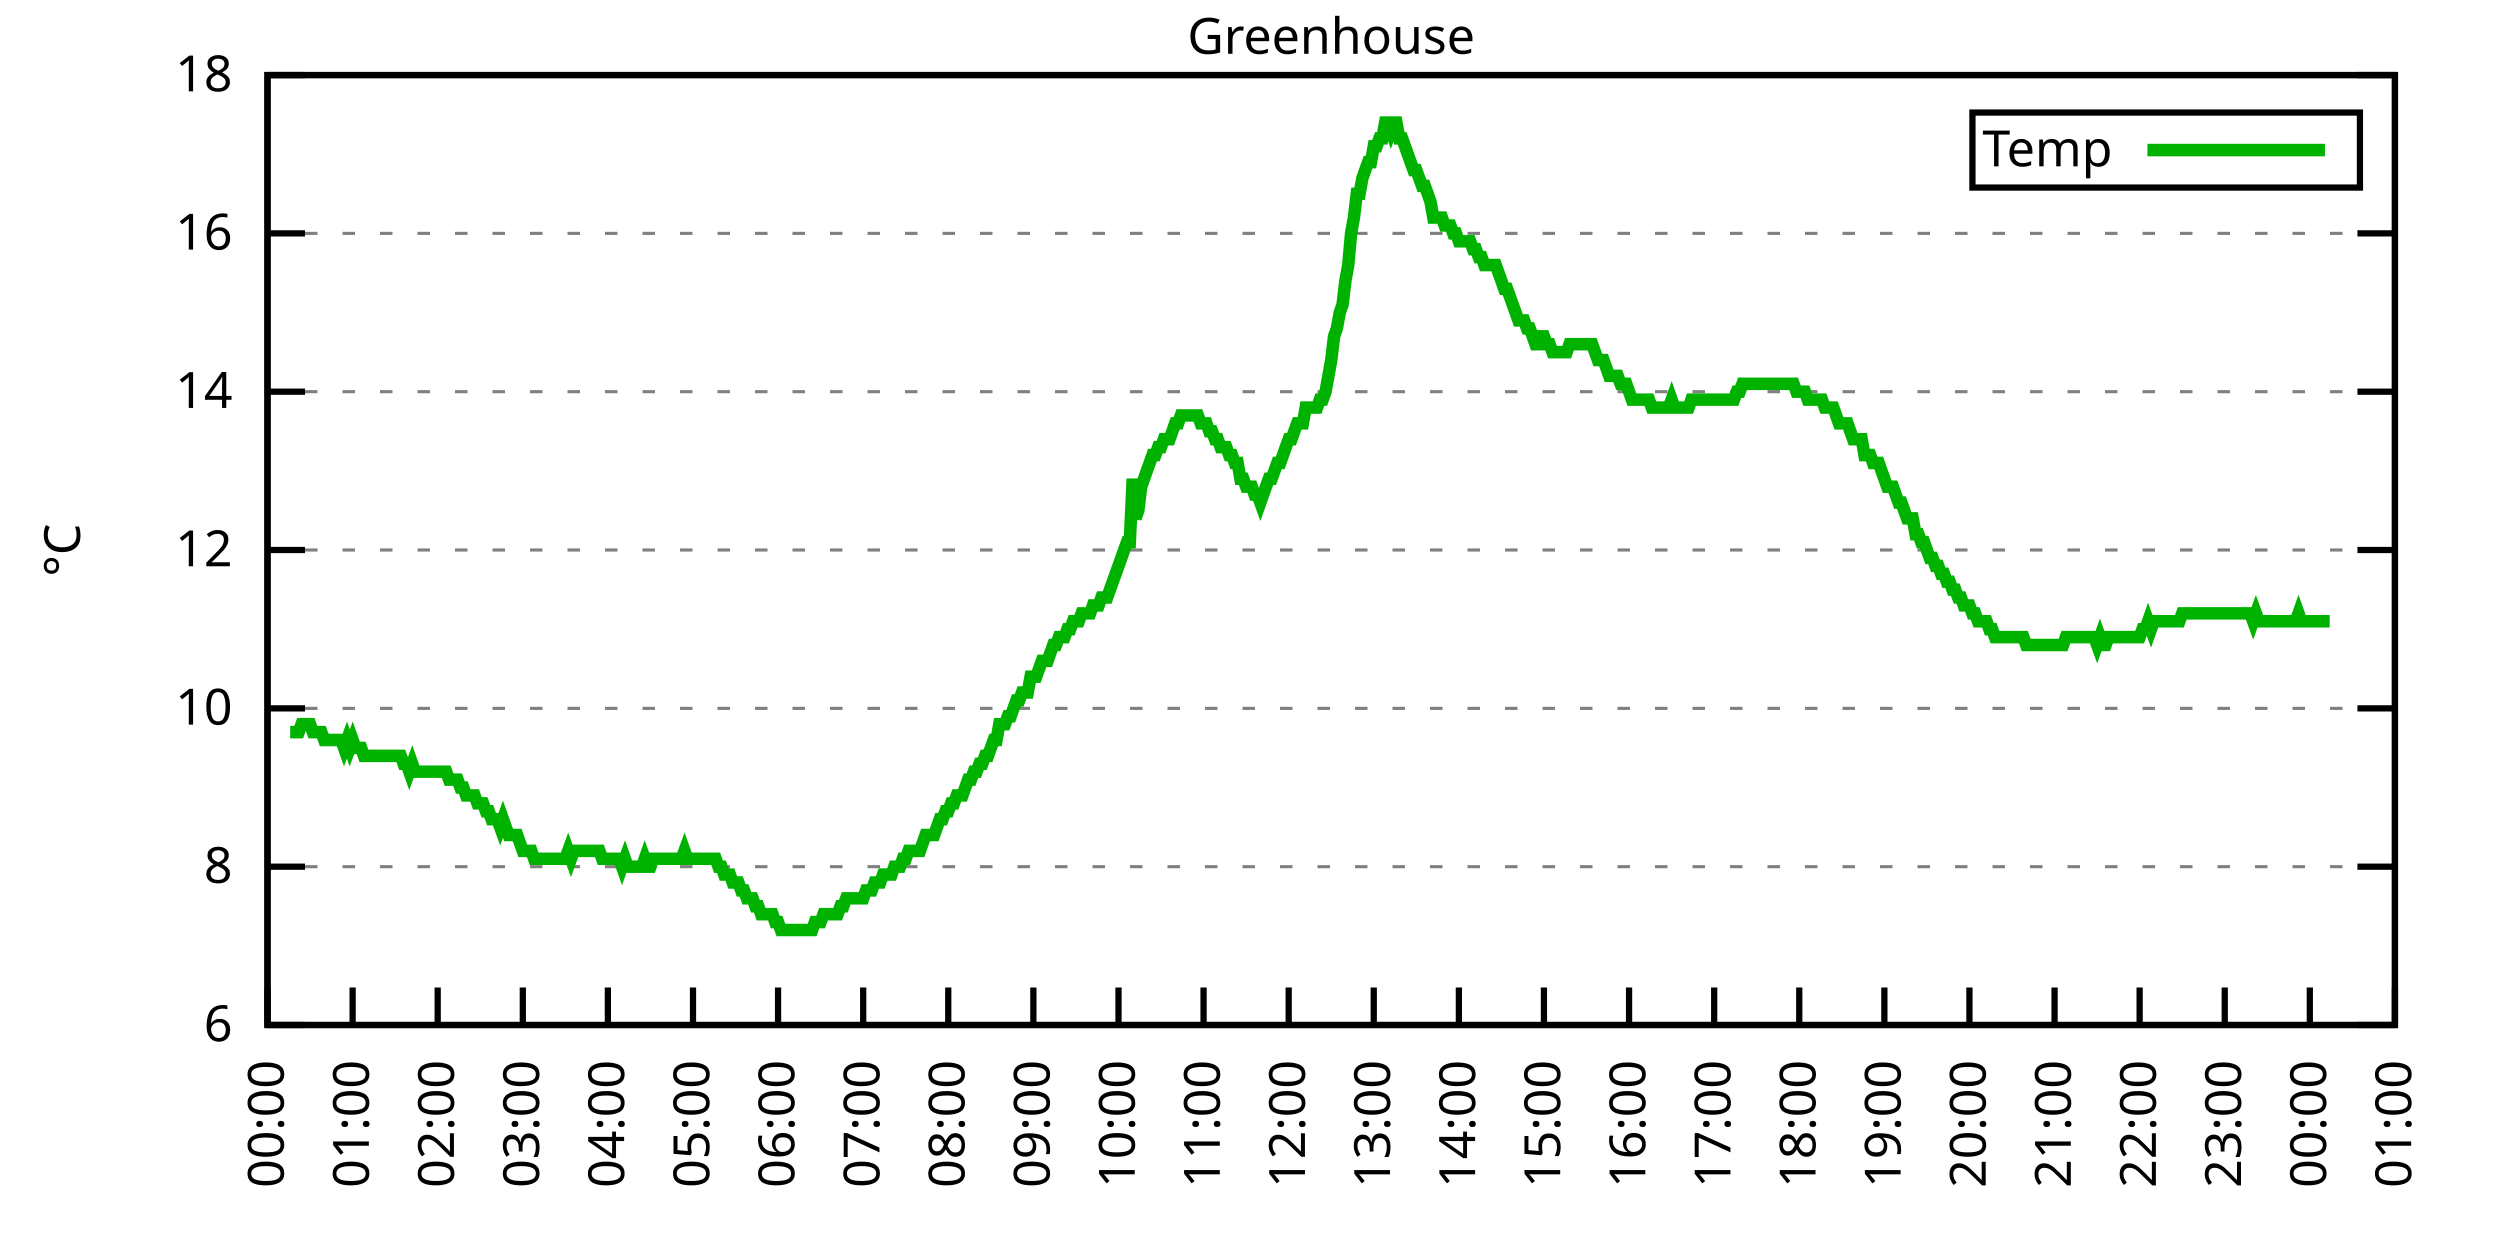
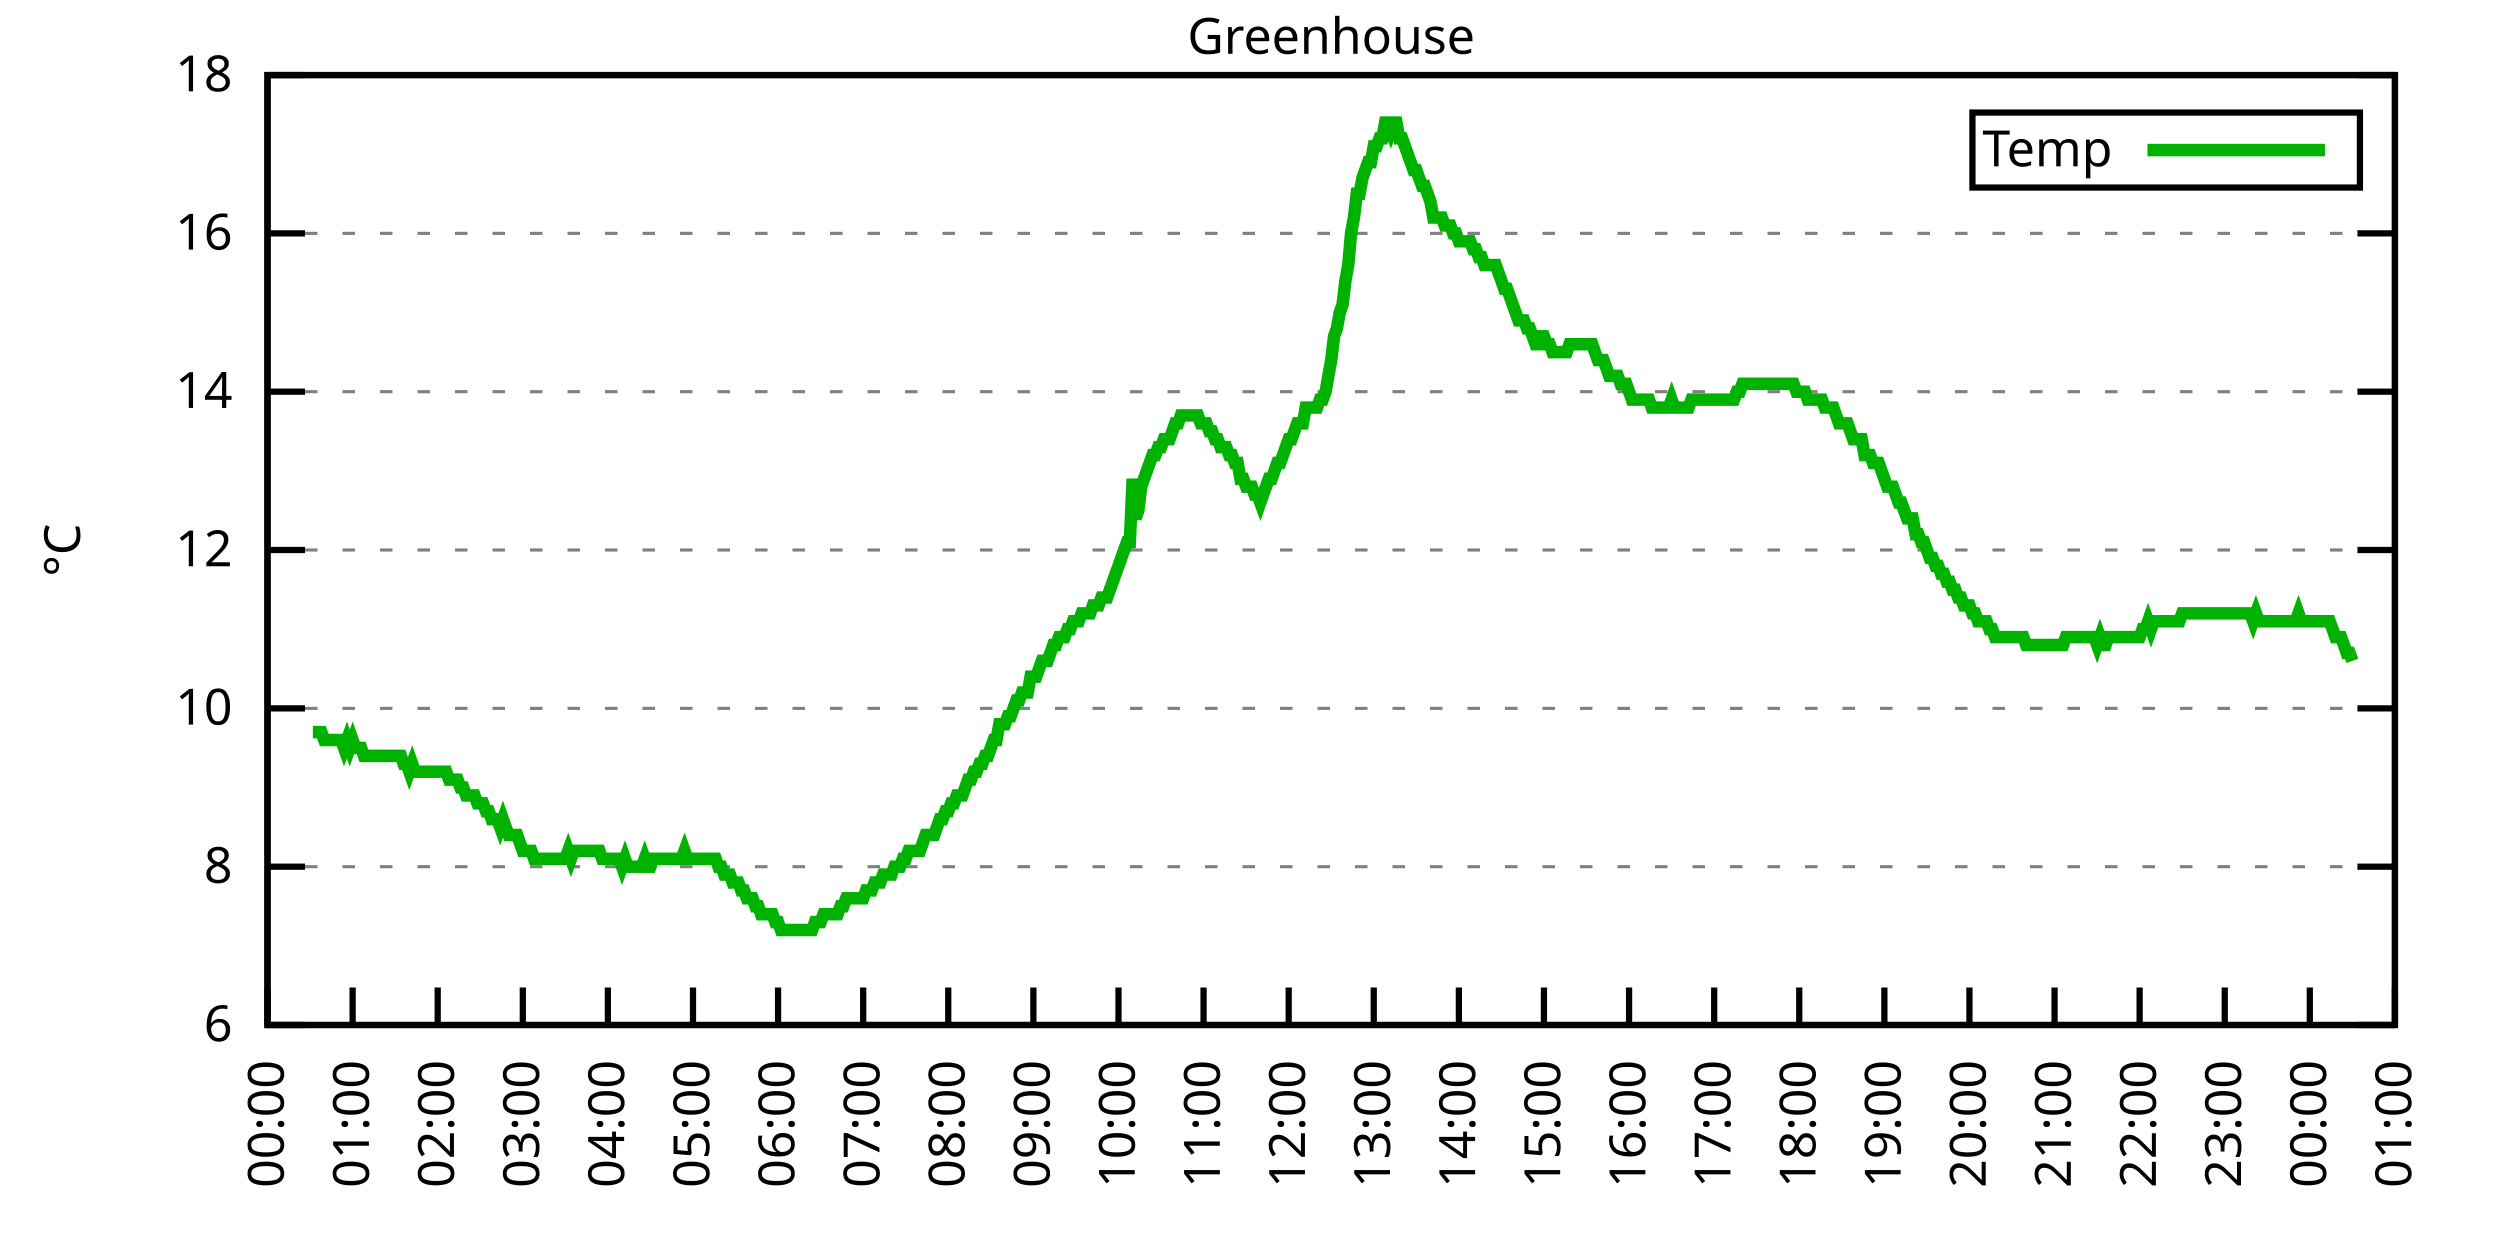
<svg xmlns="http://www.w3.org/2000/svg" xmlns:xlink="http://www.w3.org/1999/xlink" width="400" height="200" viewBox="0 0 400 200">
  <g id="gnuplot_canvas">
    <rect x="0" y="0" width="400" height="200" fill="none" />
    <defs>
      <circle id="gpDot" r="0.5" stroke-width="0.5" stroke="currentColor" />
      <path id="gpPt0" stroke-width="0.333" stroke="currentColor" d="M-1,0 h2 M0,-1 v2" />
      <path id="gpPt1" stroke-width="0.333" stroke="currentColor" d="M-1,-1 L1,1 M1,-1 L-1,1" />
      <path id="gpPt2" stroke-width="0.333" stroke="currentColor" d="M-1,0 L1,0 M0,-1 L0,1 M-1,-1 L1,1 M-1,1 L1,-1" />
      <rect id="gpPt3" stroke-width="0.333" stroke="currentColor" x="-1" y="-1" width="2" height="2" />
      <rect id="gpPt4" stroke-width="0.333" stroke="currentColor" fill="currentColor" x="-1" y="-1" width="2" height="2" />
      <circle id="gpPt5" stroke-width="0.333" stroke="currentColor" cx="0" cy="0" r="1" />
      <use xlink:href="#gpPt5" id="gpPt6" fill="currentColor" stroke="none" />
      <path id="gpPt7" stroke-width="0.333" stroke="currentColor" d="M0,-1.33 L-1.33,0.67 L1.33,0.67 z" />
      <use xlink:href="#gpPt7" id="gpPt8" fill="currentColor" stroke="none" />
      <use xlink:href="#gpPt7" id="gpPt9" stroke="currentColor" transform="rotate(180)" />
      <use xlink:href="#gpPt9" id="gpPt10" fill="currentColor" stroke="none" />
      <use xlink:href="#gpPt3" id="gpPt11" stroke="currentColor" transform="rotate(45)" />
      <use xlink:href="#gpPt11" id="gpPt12" fill="currentColor" stroke="none" />
      <path id="gpPt13" stroke-width="0.333" stroke="currentColor" d="M0,1.330 L1.265,0.411 L0.782,-1.067 L-0.782,-1.076 L-1.265,0.411 z" />
      <use xlink:href="#gpPt13" id="gpPt14" fill="currentColor" stroke="none" />
      <filter id="textbox" filterUnits="objectBoundingBox" x="0" y="0" height="1" width="1">
        <feFlood flood-color="white" flood-opacity="1" result="bgnd" />
        <feComposite in="SourceGraphic" in2="bgnd" operator="atop" />
      </filter>
      <filter id="greybox" filterUnits="objectBoundingBox" x="0" y="0" height="1" width="1">
        <feFlood flood-color="lightgrey" flood-opacity="1" result="grey" />
        <feComposite in="SourceGraphic" in2="grey" operator="atop" />
      </filter>
    </defs>
    <g fill="none" color="white" stroke="currentColor" stroke-width="1.00" stroke-linecap="butt" stroke-linejoin="miter">
</g>
    <g fill="none" color="black" stroke="currentColor" stroke-width="1.00" stroke-linecap="butt" stroke-linejoin="miter">
      <g stroke="none" shape-rendering="crispEdges">
        <polygon fill="rgb(255, 255, 255)" points="42.80,164.00 383.18,164.00 383.18,12.02 42.80,12.02 " />
      </g>
    </g>
    <g fill="none" color="black" stroke="currentColor" stroke-width="1.00" stroke-linecap="butt" stroke-linejoin="miter">
</g>
    <g fill="none" color="black" stroke="black" stroke-width="0.50" stroke-linecap="butt" stroke-linejoin="miter">
</g>
    <g fill="none" color="gray" stroke="currentColor" stroke-width="0.50" stroke-linecap="butt" stroke-linejoin="miter">
      <path stroke="gray" stroke-dasharray="2,4" class="gridline" d="M42.80,164.00 L383.19,164.00  " />
    </g>
    <g fill="none" color="gray" stroke="gray" stroke-width="1.00" stroke-linecap="butt" stroke-linejoin="miter">
</g>
    <g fill="none" color="black" stroke="currentColor" stroke-width="1.00" stroke-linecap="butt" stroke-linejoin="miter">
      <path stroke="black" d="M42.80,164.00 L48.80,164.00 M383.19,164.00 L377.19,164.00  " />
      <g transform="translate(37.20,166.60)" stroke="none" fill="black" font-family="Sans" font-size="8.00" text-anchor="end">
        <text>
          <tspan font-family="Sans"> 6</tspan>
        </text>
      </g>
    </g>
    <g fill="none" color="black" stroke="currentColor" stroke-width="1.00" stroke-linecap="butt" stroke-linejoin="miter">
</g>
    <g fill="none" color="black" stroke="black" stroke-width="0.50" stroke-linecap="butt" stroke-linejoin="miter">
</g>
    <g fill="none" color="gray" stroke="currentColor" stroke-width="0.50" stroke-linecap="butt" stroke-linejoin="miter">
      <path stroke="gray" stroke-dasharray="2,4" class="gridline" d="M42.80,138.67 L383.19,138.67  " />
    </g>
    <g fill="none" color="gray" stroke="gray" stroke-width="1.00" stroke-linecap="butt" stroke-linejoin="miter">
</g>
    <g fill="none" color="black" stroke="currentColor" stroke-width="1.00" stroke-linecap="butt" stroke-linejoin="miter">
      <path stroke="black" d="M42.80,138.67 L48.80,138.67 M383.19,138.67 L377.19,138.67  " />
      <g transform="translate(37.20,141.27)" stroke="none" fill="black" font-family="Sans" font-size="8.00" text-anchor="end">
        <text>
          <tspan font-family="Sans"> 8</tspan>
        </text>
      </g>
    </g>
    <g fill="none" color="black" stroke="currentColor" stroke-width="1.00" stroke-linecap="butt" stroke-linejoin="miter">
</g>
    <g fill="none" color="black" stroke="black" stroke-width="0.50" stroke-linecap="butt" stroke-linejoin="miter">
</g>
    <g fill="none" color="gray" stroke="currentColor" stroke-width="0.50" stroke-linecap="butt" stroke-linejoin="miter">
      <path stroke="gray" stroke-dasharray="2,4" class="gridline" d="M42.80,113.34 L383.19,113.34  " />
    </g>
    <g fill="none" color="gray" stroke="gray" stroke-width="1.00" stroke-linecap="butt" stroke-linejoin="miter">
</g>
    <g fill="none" color="black" stroke="currentColor" stroke-width="1.00" stroke-linecap="butt" stroke-linejoin="miter">
      <path stroke="black" d="M42.80,113.34 L48.80,113.34 M383.19,113.34 L377.19,113.34  " />
      <g transform="translate(37.20,115.94)" stroke="none" fill="black" font-family="Sans" font-size="8.00" text-anchor="end">
        <text>
          <tspan font-family="Sans"> 10</tspan>
        </text>
      </g>
    </g>
    <g fill="none" color="black" stroke="currentColor" stroke-width="1.00" stroke-linecap="butt" stroke-linejoin="miter">
</g>
    <g fill="none" color="black" stroke="black" stroke-width="0.50" stroke-linecap="butt" stroke-linejoin="miter">
</g>
    <g fill="none" color="gray" stroke="currentColor" stroke-width="0.50" stroke-linecap="butt" stroke-linejoin="miter">
      <path stroke="gray" stroke-dasharray="2,4" class="gridline" d="M42.80,88.00 L383.19,88.00  " />
    </g>
    <g fill="none" color="gray" stroke="gray" stroke-width="1.00" stroke-linecap="butt" stroke-linejoin="miter">
</g>
    <g fill="none" color="black" stroke="currentColor" stroke-width="1.00" stroke-linecap="butt" stroke-linejoin="miter">
      <path stroke="black" d="M42.80,88.00 L48.80,88.00 M383.19,88.00 L377.19,88.00  " />
      <g transform="translate(37.20,90.60)" stroke="none" fill="black" font-family="Sans" font-size="8.00" text-anchor="end">
        <text>
          <tspan font-family="Sans"> 12</tspan>
        </text>
      </g>
    </g>
    <g fill="none" color="black" stroke="currentColor" stroke-width="1.00" stroke-linecap="butt" stroke-linejoin="miter">
</g>
    <g fill="none" color="black" stroke="black" stroke-width="0.50" stroke-linecap="butt" stroke-linejoin="miter">
</g>
    <g fill="none" color="gray" stroke="currentColor" stroke-width="0.50" stroke-linecap="butt" stroke-linejoin="miter">
      <path stroke="gray" stroke-dasharray="2,4" class="gridline" d="M42.80,62.67 L383.19,62.67  " />
    </g>
    <g fill="none" color="gray" stroke="gray" stroke-width="1.00" stroke-linecap="butt" stroke-linejoin="miter">
</g>
    <g fill="none" color="black" stroke="currentColor" stroke-width="1.00" stroke-linecap="butt" stroke-linejoin="miter">
      <path stroke="black" d="M42.80,62.67 L48.80,62.67 M383.19,62.67 L377.19,62.67  " />
      <g transform="translate(37.20,65.27)" stroke="none" fill="black" font-family="Sans" font-size="8.00" text-anchor="end">
        <text>
          <tspan font-family="Sans"> 14</tspan>
        </text>
      </g>
    </g>
    <g fill="none" color="black" stroke="currentColor" stroke-width="1.00" stroke-linecap="butt" stroke-linejoin="miter">
</g>
    <g fill="none" color="black" stroke="black" stroke-width="0.50" stroke-linecap="butt" stroke-linejoin="miter">
</g>
    <g fill="none" color="gray" stroke="currentColor" stroke-width="0.50" stroke-linecap="butt" stroke-linejoin="miter">
      <path stroke="gray" stroke-dasharray="2,4" class="gridline" d="M42.80,37.34 L383.19,37.34  " />
    </g>
    <g fill="none" color="gray" stroke="gray" stroke-width="1.00" stroke-linecap="butt" stroke-linejoin="miter">
</g>
    <g fill="none" color="black" stroke="currentColor" stroke-width="1.00" stroke-linecap="butt" stroke-linejoin="miter">
      <path stroke="black" d="M42.80,37.34 L48.80,37.34 M383.19,37.34 L377.19,37.34  " />
      <g transform="translate(37.20,39.94)" stroke="none" fill="black" font-family="Sans" font-size="8.00" text-anchor="end">
        <text>
          <tspan font-family="Sans"> 16</tspan>
        </text>
      </g>
    </g>
    <g fill="none" color="black" stroke="currentColor" stroke-width="1.00" stroke-linecap="butt" stroke-linejoin="miter">
</g>
    <g fill="none" color="black" stroke="black" stroke-width="0.50" stroke-linecap="butt" stroke-linejoin="miter">
</g>
    <g fill="none" color="gray" stroke="currentColor" stroke-width="0.50" stroke-linecap="butt" stroke-linejoin="miter">
      <path stroke="gray" stroke-dasharray="2,4" class="gridline" d="M42.80,12.01 L383.19,12.01  " />
    </g>
    <g fill="none" color="gray" stroke="gray" stroke-width="1.00" stroke-linecap="butt" stroke-linejoin="miter">
</g>
    <g fill="none" color="black" stroke="currentColor" stroke-width="1.00" stroke-linecap="butt" stroke-linejoin="miter">
      <path stroke="black" d="M42.80,12.01 L48.80,12.01 M383.19,12.01 L377.19,12.01  " />
      <g transform="translate(37.20,14.61)" stroke="none" fill="black" font-family="Sans" font-size="8.00" text-anchor="end">
        <text>
          <tspan font-family="Sans"> 18</tspan>
        </text>
      </g>
    </g>
    <g fill="none" color="black" stroke="currentColor" stroke-width="1.00" stroke-linecap="butt" stroke-linejoin="miter">
      <path stroke="black" d="M42.80,164.00 L42.80,158.00  " />
      <g transform="translate(45.40,169.60) rotate(270.00)" stroke="none" fill="black" font-family="Sans" font-size="8.00" text-anchor="end">
        <text>
          <tspan font-family="Sans">00:00</tspan>
        </text>
      </g>
    </g>
    <g fill="none" color="black" stroke="currentColor" stroke-width="1.00" stroke-linecap="butt" stroke-linejoin="miter">
      <path stroke="black" d="M56.42,164.00 L56.42,158.00  " />
      <g transform="translate(59.02,169.60) rotate(270.00)" stroke="none" fill="black" font-family="Sans" font-size="8.00" text-anchor="end">
        <text>
          <tspan font-family="Sans">01:00</tspan>
        </text>
      </g>
    </g>
    <g fill="none" color="black" stroke="currentColor" stroke-width="1.00" stroke-linecap="butt" stroke-linejoin="miter">
      <path stroke="black" d="M70.03,164.00 L70.03,158.00  " />
      <g transform="translate(72.63,169.60) rotate(270.00)" stroke="none" fill="black" font-family="Sans" font-size="8.00" text-anchor="end">
        <text>
          <tspan font-family="Sans">02:00</tspan>
        </text>
      </g>
    </g>
    <g fill="none" color="black" stroke="currentColor" stroke-width="1.00" stroke-linecap="butt" stroke-linejoin="miter">
      <path stroke="black" d="M83.65,164.00 L83.65,158.00  " />
      <g transform="translate(86.25,169.60) rotate(270.00)" stroke="none" fill="black" font-family="Sans" font-size="8.00" text-anchor="end">
        <text>
          <tspan font-family="Sans">03:00</tspan>
        </text>
      </g>
    </g>
    <g fill="none" color="black" stroke="currentColor" stroke-width="1.00" stroke-linecap="butt" stroke-linejoin="miter">
      <path stroke="black" d="M97.26,164.00 L97.26,158.00  " />
      <g transform="translate(99.86,169.60) rotate(270.00)" stroke="none" fill="black" font-family="Sans" font-size="8.00" text-anchor="end">
        <text>
          <tspan font-family="Sans">04:00</tspan>
        </text>
      </g>
    </g>
    <g fill="none" color="black" stroke="currentColor" stroke-width="1.00" stroke-linecap="butt" stroke-linejoin="miter">
      <path stroke="black" d="M110.88,164.00 L110.88,158.00  " />
      <g transform="translate(113.48,169.60) rotate(270.00)" stroke="none" fill="black" font-family="Sans" font-size="8.00" text-anchor="end">
        <text>
          <tspan font-family="Sans">05:00</tspan>
        </text>
      </g>
    </g>
    <g fill="none" color="black" stroke="currentColor" stroke-width="1.00" stroke-linecap="butt" stroke-linejoin="miter">
      <path stroke="black" d="M124.49,164.00 L124.49,158.00  " />
      <g transform="translate(127.09,169.60) rotate(270.00)" stroke="none" fill="black" font-family="Sans" font-size="8.00" text-anchor="end">
        <text>
          <tspan font-family="Sans">06:00</tspan>
        </text>
      </g>
    </g>
    <g fill="none" color="black" stroke="currentColor" stroke-width="1.00" stroke-linecap="butt" stroke-linejoin="miter">
      <path stroke="black" d="M138.11,164.00 L138.11,158.00  " />
      <g transform="translate(140.71,169.60) rotate(270.00)" stroke="none" fill="black" font-family="Sans" font-size="8.00" text-anchor="end">
        <text>
          <tspan font-family="Sans">07:00</tspan>
        </text>
      </g>
    </g>
    <g fill="none" color="black" stroke="currentColor" stroke-width="1.00" stroke-linecap="butt" stroke-linejoin="miter">
      <path stroke="black" d="M151.72,164.00 L151.72,158.00  " />
      <g transform="translate(154.32,169.60) rotate(270.00)" stroke="none" fill="black" font-family="Sans" font-size="8.00" text-anchor="end">
        <text>
          <tspan font-family="Sans">08:00</tspan>
        </text>
      </g>
    </g>
    <g fill="none" color="black" stroke="currentColor" stroke-width="1.00" stroke-linecap="butt" stroke-linejoin="miter">
      <path stroke="black" d="M165.34,164.00 L165.34,158.00  " />
      <g transform="translate(167.94,169.60) rotate(270.00)" stroke="none" fill="black" font-family="Sans" font-size="8.00" text-anchor="end">
        <text>
          <tspan font-family="Sans">09:00</tspan>
        </text>
      </g>
    </g>
    <g fill="none" color="black" stroke="currentColor" stroke-width="1.00" stroke-linecap="butt" stroke-linejoin="miter">
      <path stroke="black" d="M178.96,164.00 L178.96,158.00  " />
      <g transform="translate(181.56,169.60) rotate(270.00)" stroke="none" fill="black" font-family="Sans" font-size="8.00" text-anchor="end">
        <text>
          <tspan font-family="Sans">10:00</tspan>
        </text>
      </g>
    </g>
    <g fill="none" color="black" stroke="currentColor" stroke-width="1.00" stroke-linecap="butt" stroke-linejoin="miter">
      <path stroke="black" d="M192.57,164.00 L192.57,158.00  " />
      <g transform="translate(195.17,169.60) rotate(270.00)" stroke="none" fill="black" font-family="Sans" font-size="8.00" text-anchor="end">
        <text>
          <tspan font-family="Sans">11:00</tspan>
        </text>
      </g>
    </g>
    <g fill="none" color="black" stroke="currentColor" stroke-width="1.00" stroke-linecap="butt" stroke-linejoin="miter">
      <path stroke="black" d="M206.19,164.00 L206.19,158.00  " />
      <g transform="translate(208.79,169.60) rotate(270.00)" stroke="none" fill="black" font-family="Sans" font-size="8.00" text-anchor="end">
        <text>
          <tspan font-family="Sans">12:00</tspan>
        </text>
      </g>
    </g>
    <g fill="none" color="black" stroke="currentColor" stroke-width="1.00" stroke-linecap="butt" stroke-linejoin="miter">
      <path stroke="black" d="M219.80,164.00 L219.80,158.00  " />
      <g transform="translate(222.40,169.60) rotate(270.00)" stroke="none" fill="black" font-family="Sans" font-size="8.00" text-anchor="end">
        <text>
          <tspan font-family="Sans">13:00</tspan>
        </text>
      </g>
    </g>
    <g fill="none" color="black" stroke="currentColor" stroke-width="1.00" stroke-linecap="butt" stroke-linejoin="miter">
      <path stroke="black" d="M233.42,164.00 L233.42,158.00  " />
      <g transform="translate(236.02,169.60) rotate(270.00)" stroke="none" fill="black" font-family="Sans" font-size="8.00" text-anchor="end">
        <text>
          <tspan font-family="Sans">14:00</tspan>
        </text>
      </g>
    </g>
    <g fill="none" color="black" stroke="currentColor" stroke-width="1.00" stroke-linecap="butt" stroke-linejoin="miter">
      <path stroke="black" d="M247.03,164.00 L247.03,158.00  " />
      <g transform="translate(249.63,169.60) rotate(270.00)" stroke="none" fill="black" font-family="Sans" font-size="8.00" text-anchor="end">
        <text>
          <tspan font-family="Sans">15:00</tspan>
        </text>
      </g>
    </g>
    <g fill="none" color="black" stroke="currentColor" stroke-width="1.00" stroke-linecap="butt" stroke-linejoin="miter">
      <path stroke="black" d="M260.65,164.00 L260.65,158.00  " />
      <g transform="translate(263.25,169.60) rotate(270.00)" stroke="none" fill="black" font-family="Sans" font-size="8.00" text-anchor="end">
        <text>
          <tspan font-family="Sans">16:00</tspan>
        </text>
      </g>
    </g>
    <g fill="none" color="black" stroke="currentColor" stroke-width="1.00" stroke-linecap="butt" stroke-linejoin="miter">
      <path stroke="black" d="M274.27,164.00 L274.27,158.00  " />
      <g transform="translate(276.87,169.60) rotate(270.00)" stroke="none" fill="black" font-family="Sans" font-size="8.00" text-anchor="end">
        <text>
          <tspan font-family="Sans">17:00</tspan>
        </text>
      </g>
    </g>
    <g fill="none" color="black" stroke="currentColor" stroke-width="1.00" stroke-linecap="butt" stroke-linejoin="miter">
      <path stroke="black" d="M287.88,164.00 L287.88,158.00  " />
      <g transform="translate(290.48,169.60) rotate(270.00)" stroke="none" fill="black" font-family="Sans" font-size="8.00" text-anchor="end">
        <text>
          <tspan font-family="Sans">18:00</tspan>
        </text>
      </g>
    </g>
    <g fill="none" color="black" stroke="currentColor" stroke-width="1.00" stroke-linecap="butt" stroke-linejoin="miter">
      <path stroke="black" d="M301.50,164.00 L301.50,158.00  " />
      <g transform="translate(304.10,169.60) rotate(270.00)" stroke="none" fill="black" font-family="Sans" font-size="8.00" text-anchor="end">
        <text>
          <tspan font-family="Sans">19:00</tspan>
        </text>
      </g>
    </g>
    <g fill="none" color="black" stroke="currentColor" stroke-width="1.00" stroke-linecap="butt" stroke-linejoin="miter">
      <path stroke="black" d="M315.11,164.00 L315.11,158.00  " />
      <g transform="translate(317.71,169.60) rotate(270.00)" stroke="none" fill="black" font-family="Sans" font-size="8.00" text-anchor="end">
        <text>
          <tspan font-family="Sans">20:00</tspan>
        </text>
      </g>
    </g>
    <g fill="none" color="black" stroke="currentColor" stroke-width="1.00" stroke-linecap="butt" stroke-linejoin="miter">
      <path stroke="black" d="M328.73,164.00 L328.73,158.00  " />
      <g transform="translate(331.33,169.60) rotate(270.00)" stroke="none" fill="black" font-family="Sans" font-size="8.00" text-anchor="end">
        <text>
          <tspan font-family="Sans">21:00</tspan>
        </text>
      </g>
    </g>
    <g fill="none" color="black" stroke="currentColor" stroke-width="1.00" stroke-linecap="butt" stroke-linejoin="miter">
      <path stroke="black" d="M342.34,164.00 L342.34,158.00  " />
      <g transform="translate(344.94,169.60) rotate(270.00)" stroke="none" fill="black" font-family="Sans" font-size="8.00" text-anchor="end">
        <text>
          <tspan font-family="Sans">22:00</tspan>
        </text>
      </g>
    </g>
    <g fill="none" color="black" stroke="currentColor" stroke-width="1.00" stroke-linecap="butt" stroke-linejoin="miter">
      <path stroke="black" d="M355.96,164.00 L355.96,158.00  " />
      <g transform="translate(358.56,169.60) rotate(270.00)" stroke="none" fill="black" font-family="Sans" font-size="8.00" text-anchor="end">
        <text>
          <tspan font-family="Sans">23:00</tspan>
        </text>
      </g>
    </g>
    <g fill="none" color="black" stroke="currentColor" stroke-width="1.00" stroke-linecap="butt" stroke-linejoin="miter">
      <path stroke="black" d="M369.57,164.00 L369.57,158.00  " />
      <g transform="translate(372.17,169.60) rotate(270.00)" stroke="none" fill="black" font-family="Sans" font-size="8.00" text-anchor="end">
        <text>
          <tspan font-family="Sans">00:00</tspan>
        </text>
      </g>
    </g>
    <g fill="none" color="black" stroke="currentColor" stroke-width="1.00" stroke-linecap="butt" stroke-linejoin="miter">
      <path stroke="black" d="M383.19,164.00 L383.19,158.00  " />
      <g transform="translate(385.79,169.60) rotate(270.00)" stroke="none" fill="black" font-family="Sans" font-size="8.00" text-anchor="end">
        <text>
          <tspan font-family="Sans">01:00</tspan>
        </text>
      </g>
    </g>
    <g fill="none" color="black" stroke="currentColor" stroke-width="1.00" stroke-linecap="butt" stroke-linejoin="miter">
</g>
    <g fill="none" color="black" stroke="currentColor" stroke-width="1.00" stroke-linecap="butt" stroke-linejoin="miter">
      <path stroke="black" d="M42.80,12.01 L42.80,164.00 L383.19,164.00 L383.19,12.01 L42.80,12.01 Z  " />
    </g>
    <g fill="none" color="black" stroke="currentColor" stroke-width="1.00" stroke-linecap="butt" stroke-linejoin="miter">
</g>
    <g fill="none" color="black" stroke="currentColor" stroke-width="1.00" stroke-linecap="butt" stroke-linejoin="miter">
      <path stroke="black" d="M315.59,30.01 L315.59,18.01 L377.59,18.01 L377.59,30.01 L315.59,30.01 Z  " />
    </g>
    <g id="Greenhouse_plot_1">
      <g fill="none" color="white" stroke="black" stroke-width="2.00" stroke-linecap="butt" stroke-linejoin="miter">
</g>
      <g fill="none" color="black" stroke="currentColor" stroke-width="2.00" stroke-linecap="butt" stroke-linejoin="miter">
        <g transform="translate(337.99,26.61)" stroke="none" fill="black" font-family="Sans" font-size="8.00" text-anchor="end">
          <text>
            <tspan font-family="Sans">Temp</tspan>
          </text>
        </g>
      </g>
      <g fill="none" color="black" stroke="currentColor" stroke-width="2.00" stroke-linecap="butt" stroke-linejoin="miter">
-         <path stroke="rgb(  0, 178,   0)" d="M343.59,24.01 L371.99,24.01 M46.43,117.14 L46.88,117.14 L47.34,117.14 L47.79,117.14 L48.25,115.87 L48.70,115.87   L49.15,115.87 L49.61,115.87 L50.06,117.14 L50.52,117.14 L50.97,117.14 L51.42,117.14 L51.88,118.40 L52.33,118.40   L52.78,118.40 L53.24,118.40 L53.69,118.40 L54.15,118.40 L54.60,118.40 L55.05,119.67 L55.51,118.40 L55.96,119.67   L56.42,118.40 L56.87,119.67 L57.32,119.67 L57.78,119.67 L58.23,120.94 L58.68,120.94 L59.14,120.94 L59.59,120.94   L60.05,120.94 L60.50,120.94 L60.95,120.94 L61.41,120.94 L61.86,120.94 L62.32,120.94 L62.77,120.94 L63.22,120.94   L63.68,120.94 L64.13,120.94 L64.58,122.20 L65.04,122.20 L65.49,123.47 L65.95,122.20 L66.40,123.47 L66.85,123.47   L67.31,123.47 L67.76,123.47 L68.22,123.47 L68.67,123.47 L69.12,123.47 L69.58,123.47 L70.03,123.47 L70.49,123.47   L70.94,123.47 L71.39,123.47 L71.85,124.74 L72.30,124.74 L72.75,124.74 L73.21,124.74 L73.66,126.00 L74.12,126.00   L74.57,127.27 L75.02,127.27 L75.48,127.27 L75.93,127.27 L76.39,128.54 L76.84,128.54 L77.29,128.54 L77.75,129.80   L78.20,129.80 L78.65,131.07 L79.11,131.07 L79.56,131.07 L80.02,132.34 L80.47,131.07 L80.92,132.34 L81.38,133.60   L81.83,133.60 L82.29,133.60 L82.74,133.60 L83.19,134.87 L83.65,136.14 L84.10,136.14 L84.55,136.14 L85.01,136.14   L85.46,137.40 L85.92,137.40 L86.37,137.40 L86.82,137.40 L87.28,137.40 L87.73,137.40 L88.19,137.40 L88.64,137.40   L89.09,137.40 L89.55,137.40 L90.00,137.40 L90.45,137.40 L90.91,136.14 L91.36,137.40 L91.82,136.14 L92.27,136.14   L92.72,136.14 L93.18,136.14 L93.63,136.14 L94.09,136.14 L94.54,136.14 L94.99,136.14 L95.45,136.14 L95.90,136.14   L96.35,137.40 L96.81,137.40 L97.26,137.40 L97.72,137.40 L98.17,137.40 L98.62,137.40 L99.08,137.40 L99.53,138.67   L99.99,137.40 L100.44,138.67 L100.89,138.67 L101.35,138.67 L101.80,138.67 L102.25,138.67 L102.71,138.67 L103.16,137.40   L103.62,138.67 L104.07,138.67 L104.52,137.40 L104.98,137.40 L105.43,137.40 L105.89,137.40 L106.34,137.40 L106.79,137.40   L107.25,137.40 L107.70,137.40 L108.15,137.40 L108.61,137.40 L109.06,137.40 L109.52,136.14 L109.97,137.40 L110.42,137.40   L110.88,137.40 L111.33,137.40 L111.79,137.40 L112.24,137.40 L112.69,137.40 L113.15,137.40 L113.60,137.40 L114.05,137.40   L114.51,137.40 L114.96,138.67 L115.42,138.67 L115.87,139.93 L116.32,139.93 L116.78,139.93 L117.23,141.20 L117.69,141.20   L118.14,141.20 L118.59,142.47 L119.05,142.47 L119.50,143.73 L119.96,143.73 L120.41,143.73 L120.86,145.00 L121.32,145.00   L121.77,146.27 L122.22,146.27 L122.68,146.27 L123.13,146.27 L123.59,146.27 L124.04,147.53 L124.49,147.53 L124.95,148.80   L125.40,148.80 L125.86,148.80 L126.31,148.80 L126.76,148.80 L127.22,148.80 L127.67,148.80 L128.12,148.80 L128.58,148.80   L129.03,148.80 L129.49,148.80 L129.94,148.80 L130.39,147.53 L130.85,147.53 L131.30,147.53 L131.76,146.27 L132.21,146.27   L132.66,146.27 L133.12,146.27 L133.57,146.27 L134.02,146.27 L134.48,145.00 L134.93,145.00 L135.39,143.73 L135.84,143.73   L136.29,143.73 L136.75,143.73 L137.20,143.73 L137.66,143.73 L138.11,143.73 L138.56,142.47 L139.02,142.47 L139.47,142.47   L139.92,141.20 L140.38,141.20 L140.83,141.20 L141.29,139.93 L141.74,139.93 L142.19,139.93 L142.65,139.93 L143.10,138.67   L143.56,138.67 L144.01,138.67 L144.46,137.40 L144.92,137.40 L145.37,136.14 L145.82,136.14 L146.28,136.14 L146.73,136.14   L147.19,136.14 L147.64,134.87 L148.09,133.60 L148.55,133.60 L149.00,133.60 L149.46,133.60 L149.91,132.34 L150.36,131.07   L150.82,131.07 L151.27,129.80 L151.72,129.80 L152.18,128.54 L152.63,128.54 L153.09,127.27 L153.54,127.27 L153.99,127.27   L154.45,126.00 L154.90,124.74 L155.36,124.74 L155.81,123.47 L156.26,123.47 L156.72,122.20 L157.17,122.20 L157.62,120.94   L158.08,120.94 L158.53,119.67 L158.99,118.40 L159.44,118.40 L159.89,115.87 L160.35,115.87 L160.80,115.87 L161.26,114.60   L161.71,114.60 L162.16,113.34 L162.62,112.07 L163.07,112.07 L163.52,110.80 L163.98,110.80 L164.43,110.80 L164.89,108.27   L165.34,108.27 L165.79,108.27 L166.25,107.00 L166.70,105.74 L167.16,105.74 L167.61,105.74 L168.06,104.47 L168.52,103.20   L168.97,103.20 L169.43,101.94 L169.88,101.94 L170.33,101.94 L170.79,100.67 L171.24,100.67 L171.69,99.40 L172.15,99.40   L172.60,99.40 L173.06,98.14 L173.51,98.14 L173.96,98.14 L174.42,98.14 L174.87,96.87 L175.33,96.87 L175.78,96.87   L176.23,95.60 L176.69,95.60 L177.14,95.60 L177.59,94.34 L178.05,93.07 L178.50,91.80 L178.96,90.54 L179.41,89.27   L179.86,88.00 L180.32,86.74 L180.77,86.74 L181.23,76.61 L181.68,82.94 L182.13,81.67 L182.59,77.87 L183.04,76.61   L183.49,75.34 L183.95,74.07 L184.40,72.81 L184.86,72.81 L185.31,71.54 L185.76,71.54 L186.22,70.27 L186.67,70.27   L187.13,70.27 L187.58,69.01 L188.03,67.74 L188.49,67.74 L188.94,66.47 L189.39,66.47 L189.85,66.47 L190.30,66.47   L190.76,66.47 L191.21,66.47 L191.66,66.47 L192.12,67.74 L192.57,67.74 L193.03,67.74 L193.48,69.01 L193.93,69.01   L194.39,70.27 L194.84,70.27 L195.29,71.54 L195.75,71.54 L196.20,71.54 L196.66,72.81 L197.11,72.81 L197.56,74.07   L198.02,74.07 L198.47,76.61 L198.93,76.61 L199.38,77.87 L199.83,77.87 L200.29,77.87 L200.74,79.14 L201.19,79.14   L201.65,80.41 L202.10,79.14 L202.56,77.87 L203.01,76.61 L203.46,76.61 L203.92,75.34 L204.37,74.07 L204.83,74.07   L205.28,72.81 L205.73,71.54 L206.19,70.27 L206.64,70.27 L207.09,69.01 L207.55,67.74 L208.00,67.74 L208.46,67.74   L208.91,65.21 L209.36,65.21 L209.82,65.21 L210.27,65.21 L210.73,65.21 L211.18,63.94 L211.63,63.94 L212.09,62.67   L212.54,60.14 L213.00,57.61 L213.45,53.81 L213.90,52.54 L214.36,50.01 L214.81,48.74 L215.26,44.94 L215.72,42.41   L216.17,37.34 L216.63,34.81 L217.08,31.01 L217.53,31.01 L217.99,28.48 L218.44,27.21 L218.90,25.94 L219.35,25.94   L219.80,23.41 L220.26,23.41 L220.71,22.14 L221.16,22.14 L221.62,19.61 L222.07,19.61 L222.53,20.88 L222.98,19.61   L223.43,19.61 L223.89,22.14 L224.34,22.14 L224.80,23.41 L225.25,24.68 L225.70,25.94 L226.16,27.21 L226.61,27.21   L227.06,28.48 L227.52,29.74 L227.97,29.74 L228.43,31.01 L228.88,32.28 L229.33,34.81 L229.79,34.81 L230.24,34.81   L230.70,34.81 L231.15,36.08 L231.60,36.08 L232.06,36.08 L232.51,37.34 L232.96,37.34 L233.42,38.61 L233.87,38.61   L234.33,38.61 L234.78,38.61 L235.23,38.61 L235.69,39.87 L236.14,39.87 L236.60,41.14 L237.05,41.14 L237.50,42.41   L237.96,42.41 L238.41,42.41 L238.86,42.41 L239.32,42.41 L239.77,43.67 L240.23,44.94 L240.68,46.21 L241.13,46.21   L241.59,47.47 L242.04,48.74 L242.50,50.01 L242.95,51.27 L243.40,51.27 L243.86,51.27 L244.31,52.54 L244.76,52.54   L245.22,53.81 L245.67,55.07 L246.13,55.07 L246.58,53.81 L247.03,53.81 L247.49,55.07 L247.94,55.07 L248.40,56.34   L248.85,56.34 L249.30,56.34 L249.76,56.34 L250.21,56.34 L250.66,56.34 L251.12,55.07 L251.57,55.07 L252.03,55.07   L252.48,55.07 L252.93,55.07 L253.39,55.07 L253.84,55.07 L254.30,55.07 L254.75,55.07 L255.20,56.34 L255.66,57.61   L256.11,57.61 L256.56,57.61 L257.02,58.87 L257.47,60.14 L257.93,60.14 L258.38,60.14 L258.83,60.14 L259.29,61.41   L259.74,61.41 L260.20,61.41 L260.65,62.67 L261.10,63.94 L262.01,63.94 L262.47,63.94 L262.92,63.94 L263.37,63.94   L263.83,63.94 L264.28,65.21 L264.73,65.21 L265.19,65.21 L265.64,65.21 L266.10,65.21 L266.55,65.21 L267.00,65.21   L267.46,63.94 L267.91,65.21 L268.37,65.21 L268.82,65.21 L269.27,65.21 L269.73,65.21 L270.18,65.21 L270.63,63.94   L271.09,63.94 L271.54,63.94 L272.00,63.94 L272.45,63.94 L272.90,63.94 L273.36,63.94 L273.81,63.94 L274.27,63.94   L274.72,63.94 L275.17,63.94 L275.63,63.94 L276.08,63.94 L276.53,63.94 L276.99,63.94 L277.44,63.94 L277.90,62.67   L278.35,62.67 L278.80,61.41 L279.26,61.41 L279.71,61.41 L280.17,61.41 L280.62,61.41 L281.07,61.41 L281.53,61.41   L281.98,61.41 L282.43,61.41 L282.89,61.41 L283.34,61.41 L283.80,61.41 L284.25,61.41 L284.70,61.41 L285.16,61.41   L285.61,61.41 L286.07,61.41 L286.52,61.41 L286.97,61.41 L287.43,62.67 L287.88,62.67 L288.33,62.67 L288.79,62.67   L289.24,63.94 L289.70,63.94 L290.15,63.94 L290.60,63.94 L291.06,63.94 L291.51,63.94 L291.97,65.21 L292.42,65.21   L292.87,65.21 L293.33,65.21 L293.78,66.47 L294.23,67.74 L294.69,67.74 L295.14,67.74 L295.60,67.74 L296.05,69.01   L296.50,70.27 L296.96,70.27 L297.41,70.27 L297.87,70.27 L298.32,72.81 L298.77,72.81 L299.23,72.81 L299.68,74.07   L300.13,74.07 L300.59,74.07 L301.04,75.34 L301.50,76.61 L301.95,77.87 L302.40,77.87 L302.86,77.87 L303.31,79.14   L303.77,80.41 L304.22,80.41 L304.67,81.67 L305.13,82.94 L305.58,82.94 L306.03,82.94 L306.49,85.47 L306.94,85.47   L307.40,86.74 L307.85,86.74 L308.30,88.00 L308.76,89.27 L309.21,89.27 L309.67,90.54 L310.12,90.54 L310.57,91.80   L311.03,91.80 L311.48,93.07 L311.94,93.07 L312.39,94.34 L312.84,94.34 L313.30,95.60 L313.75,95.60 L314.20,96.87   L314.66,96.87 L315.11,96.87 L315.57,98.14 L316.02,98.14 L316.47,99.40 L316.93,99.40 L317.38,99.40 L317.84,99.40   L318.29,100.67 L318.74,100.67 L319.20,101.94 L319.65,101.94 L320.10,101.94 L320.56,101.94 L321.01,101.94 L321.47,101.94   L321.92,101.94 L322.37,101.94 L322.83,101.94 L323.28,101.94 L323.74,101.94 L324.19,103.20 L324.64,103.20 L325.10,103.20   L325.55,103.20 L326.00,103.20 L326.46,103.20 L326.91,103.20 L327.37,103.20 L327.82,103.20 L328.27,103.20 L328.73,103.20   L329.18,103.20 L329.64,103.20 L330.09,103.20 L330.54,101.94 L331.00,101.94 L331.45,101.94 L331.90,101.94 L332.36,101.94   L332.81,101.94 L333.27,101.94 L333.72,101.94 L334.17,101.94 L334.63,101.94 L335.08,101.94 L335.54,103.20 L335.99,101.94   L336.44,103.20 L336.90,103.20 L337.35,101.94 L337.80,101.94 L338.26,101.94 L338.71,101.94 L339.17,101.94 L339.62,101.94   L340.07,101.94 L340.53,101.94 L340.98,101.94 L341.44,101.94 L341.89,101.94 L342.34,101.94 L342.80,100.67 L343.25,100.67   L343.70,99.40 L344.16,100.67 L344.61,99.40 L345.07,99.40 L345.52,99.40 L345.97,99.40 L346.43,99.40 L346.88,99.40   L347.34,99.40 L347.79,99.40 L348.24,99.40 L348.70,99.40 L349.15,98.14 L349.60,98.14 L350.06,98.14 L350.51,98.14   L350.97,98.14 L351.42,98.14 L351.87,98.14 L352.33,98.14 L352.78,98.14 L353.24,98.14 L353.69,98.14 L354.14,98.14   L354.60,98.14 L355.05,98.14 L355.50,98.14 L355.96,98.14 L356.41,98.14 L356.87,98.14 L357.32,98.14 L357.77,98.14   L358.23,98.14 L358.68,98.14 L359.14,98.14 L359.59,98.14 L360.04,98.14 L360.50,99.40 L360.95,98.14 L361.41,99.40   L361.86,99.40 L362.31,99.40 L362.77,99.40 L363.22,99.40 L363.67,99.40 L364.13,99.40 L364.58,99.40 L365.04,99.40   L365.49,99.40 L365.94,99.40 L366.40,99.40 L366.85,99.40 L367.31,99.40 L367.76,98.14 L368.21,99.40 L368.67,99.40   L369.12,99.40 L369.57,99.40 L370.03,99.40 L370.48,99.40 L370.94,99.40 L371.39,99.40 L371.84,99.40 L372.30,99.40   L372.75,99.40  " />
+         <path stroke="rgb(  0, 178,   0)" d="M343.59,24.01 L371.99,24.01 M50.06,117.14 L50.52,117.14 L50.97,117.14 L51.42,117.14 L51.88,118.40 L52.33,118.40   L52.78,118.40 L53.24,118.40 L53.69,118.40 L54.15,118.40 L54.60,118.40 L55.05,119.67 L55.51,118.40 L55.96,119.67   L56.42,118.40 L56.87,119.67 L57.32,119.67 L57.78,119.67 L58.23,120.94 L58.68,120.94 L59.14,120.94 L59.59,120.94   L60.05,120.94 L60.50,120.94 L60.95,120.94 L61.41,120.94 L61.86,120.94 L62.32,120.94 L62.77,120.94 L63.22,120.94   L63.68,120.94 L64.13,120.94 L64.58,122.20 L65.04,122.20 L65.49,123.47 L65.95,122.20 L66.40,123.47 L66.85,123.47   L67.31,123.47 L67.76,123.47 L68.22,123.47 L68.67,123.47 L69.12,123.47 L69.58,123.47 L70.03,123.47 L70.49,123.47   L70.94,123.47 L71.39,123.47 L71.85,124.74 L72.30,124.74 L72.75,124.74 L73.21,124.74 L73.66,126.00 L74.12,126.00   L74.57,127.27 L75.02,127.27 L75.48,127.27 L75.93,127.27 L76.39,128.54 L76.84,128.54 L77.29,128.54 L77.75,129.80   L78.20,129.80 L78.65,131.07 L79.11,131.07 L79.56,131.07 L80.02,132.34 L80.47,131.07 L80.92,132.34 L81.38,133.60   L81.83,133.60 L82.29,133.60 L82.74,133.60 L83.19,134.87 L83.65,136.14 L84.10,136.14 L84.55,136.14 L85.01,136.14   L85.46,137.40 L85.92,137.40 L86.37,137.40 L86.82,137.40 L87.28,137.40 L87.73,137.40 L88.19,137.40 L88.64,137.40   L89.09,137.40 L89.55,137.40 L90.00,137.40 L90.45,137.40 L90.91,136.14 L91.36,137.40 L91.82,136.14 L92.27,136.14   L92.72,136.14 L93.18,136.14 L93.63,136.14 L94.09,136.14 L94.54,136.14 L94.99,136.14 L95.45,136.14 L95.90,136.14   L96.35,137.40 L96.81,137.40 L97.26,137.40 L97.72,137.40 L98.17,137.40 L98.62,137.40 L99.08,137.40 L99.53,138.67   L99.99,137.40 L100.44,138.67 L100.89,138.67 L101.35,138.67 L101.80,138.67 L102.25,138.67 L102.71,138.67 L103.16,137.40   L103.62,138.67 L104.07,138.67 L104.52,137.40 L104.98,137.40 L105.43,137.40 L105.89,137.40 L106.34,137.40 L106.79,137.40   L107.25,137.40 L107.70,137.40 L108.15,137.40 L108.61,137.40 L109.06,137.40 L109.52,136.14 L109.97,137.40 L110.42,137.40   L110.88,137.40 L111.33,137.40 L111.79,137.40 L112.24,137.40 L112.69,137.40 L113.15,137.40 L113.60,137.40 L114.05,137.40   L114.51,137.40 L114.96,138.67 L115.42,138.67 L115.87,139.93 L116.32,139.93 L116.78,139.93 L117.23,141.20 L117.69,141.20   L118.14,141.20 L118.59,142.47 L119.05,142.47 L119.50,143.73 L119.96,143.73 L120.41,143.73 L120.86,145.00 L121.32,145.00   L121.77,146.27 L122.22,146.27 L122.68,146.27 L123.13,146.27 L123.59,146.27 L124.04,147.53 L124.49,147.53 L124.95,148.80   L125.40,148.80 L125.86,148.80 L126.31,148.80 L126.76,148.80 L127.22,148.80 L127.67,148.80 L128.12,148.80 L128.58,148.80   L129.03,148.80 L129.49,148.80 L129.94,148.80 L130.39,147.53 L130.85,147.53 L131.30,147.53 L131.76,146.27 L132.21,146.27   L132.66,146.27 L133.12,146.27 L133.57,146.27 L134.02,146.27 L134.48,145.00 L134.93,145.00 L135.39,143.73 L135.84,143.73   L136.29,143.73 L136.75,143.73 L137.20,143.73 L137.66,143.73 L138.11,143.73 L138.56,142.47 L139.02,142.47 L139.47,142.47   L139.92,141.20 L140.38,141.20 L140.83,141.20 L141.29,139.93 L141.74,139.93 L142.19,139.93 L142.65,139.93 L143.10,138.67   L143.56,138.67 L144.01,138.67 L144.46,137.40 L144.92,137.40 L145.37,136.14 L145.82,136.14 L146.28,136.14 L146.73,136.14   L147.19,136.14 L147.64,134.87 L148.09,133.60 L148.55,133.60 L149.00,133.60 L149.46,133.60 L149.91,132.34 L150.36,131.07   L150.82,131.07 L151.27,129.80 L151.72,129.80 L152.18,128.54 L152.63,128.54 L153.09,127.27 L153.54,127.27 L153.99,127.27   L154.45,126.00 L154.90,124.74 L155.36,124.74 L155.81,123.47 L156.26,123.47 L156.72,122.20 L157.17,122.20 L157.62,120.94   L158.08,120.94 L158.53,119.67 L158.99,118.40 L159.44,118.40 L159.89,115.87 L160.35,115.87 L160.80,115.87 L161.26,114.60   L161.71,114.60 L162.16,113.34 L162.62,112.07 L163.07,112.07 L163.52,110.80 L163.98,110.80 L164.43,110.80 L164.89,108.27   L165.34,108.27 L165.79,108.27 L166.25,107.00 L166.70,105.74 L167.16,105.74 L167.61,105.74 L168.06,104.47 L168.52,103.20   L168.97,103.20 L169.43,101.94 L169.88,101.94 L170.33,101.94 L170.79,100.67 L171.24,100.67 L171.69,99.40 L172.15,99.40   L172.60,99.40 L173.06,98.14 L173.51,98.14 L173.96,98.14 L174.42,98.14 L174.87,96.87 L175.33,96.87 L175.78,96.87   L176.23,95.60 L176.69,95.60 L177.14,95.60 L177.59,94.34 L178.05,93.07 L178.50,91.80 L178.96,90.54 L179.41,89.27   L179.86,88.00 L180.32,86.74 L180.77,86.74 L181.23,76.61 L181.68,82.94 L182.13,81.67 L182.59,77.87 L183.04,76.61   L183.49,75.34 L183.95,74.07 L184.40,72.81 L184.86,72.81 L185.31,71.54 L185.76,71.54 L186.22,70.27 L186.67,70.27   L187.13,70.27 L187.58,69.01 L188.03,67.74 L188.49,67.74 L188.94,66.47 L189.39,66.47 L189.85,66.47 L190.30,66.47   L190.76,66.47 L191.21,66.47 L191.66,66.47 L192.12,67.74 L192.57,67.74 L193.03,67.74 L193.48,69.01 L193.93,69.01   L194.39,70.27 L194.84,70.27 L195.29,71.54 L195.75,71.54 L196.20,71.54 L196.66,72.81 L197.11,72.81 L197.56,74.07   L198.02,74.07 L198.47,76.61 L198.93,76.61 L199.38,77.87 L199.83,77.87 L200.29,77.87 L200.74,79.14 L201.19,79.14   L201.65,80.41 L202.10,79.14 L202.56,77.87 L203.01,76.61 L203.46,76.61 L203.92,75.34 L204.37,74.07 L204.83,74.07   L205.28,72.81 L205.73,71.54 L206.19,70.27 L206.64,70.27 L207.09,69.01 L207.55,67.74 L208.00,67.74 L208.46,67.74   L208.91,65.21 L209.36,65.21 L209.82,65.21 L210.27,65.21 L210.73,65.21 L211.18,63.94 L211.63,63.94 L212.09,62.67   L212.54,60.14 L213.00,57.61 L213.45,53.81 L213.90,52.54 L214.36,50.01 L214.81,48.74 L215.26,44.94 L215.72,42.41   L216.17,37.34 L216.63,34.81 L217.08,31.01 L217.53,31.01 L217.99,28.48 L218.44,27.21 L218.90,25.94 L219.35,25.94   L219.80,23.41 L220.26,23.41 L220.71,22.14 L221.16,22.14 L221.62,19.61 L222.07,19.61 L222.53,20.88 L222.98,19.61   L223.43,19.61 L223.89,22.14 L224.34,22.14 L224.80,23.41 L225.25,24.68 L225.70,25.94 L226.16,27.21 L226.61,27.21   L227.06,28.48 L227.52,29.74 L227.97,29.74 L228.43,31.01 L228.88,32.28 L229.33,34.81 L229.79,34.81 L230.24,34.81   L230.70,34.81 L231.15,36.08 L231.60,36.08 L232.06,36.08 L232.51,37.34 L232.96,37.34 L233.42,38.61 L233.87,38.61   L234.33,38.61 L234.78,38.61 L235.23,38.61 L235.69,39.87 L236.14,39.87 L236.60,41.14 L237.05,41.14 L237.50,42.41   L237.96,42.41 L238.41,42.41 L238.86,42.41 L239.32,42.41 L239.77,43.67 L240.23,44.94 L240.68,46.21 L241.13,46.21   L241.59,47.47 L242.04,48.74 L242.50,50.01 L242.95,51.27 L243.40,51.27 L243.86,51.27 L244.31,52.54 L244.76,52.54   L245.22,53.81 L245.67,55.07 L246.13,55.07 L246.58,53.81 L247.03,53.81 L247.49,55.07 L247.94,55.07 L248.40,56.34   L248.85,56.34 L249.30,56.34 L249.76,56.34 L250.21,56.34 L250.66,56.34 L251.12,55.07 L251.57,55.07 L252.03,55.07   L252.48,55.07 L252.93,55.07 L253.39,55.07 L253.84,55.07 L254.30,55.07 L254.75,55.07 L255.20,56.34 L255.66,57.61   L256.11,57.61 L256.56,57.61 L257.02,58.87 L257.47,60.14 L257.93,60.14 L258.38,60.14 L258.83,60.14 L259.29,61.41   L259.74,61.41 L260.20,61.41 L260.65,62.67 L261.10,63.94 L262.01,63.94 L262.47,63.94 L262.92,63.94 L263.37,63.94   L263.83,63.94 L264.28,65.21 L264.73,65.21 L265.19,65.21 L265.64,65.21 L266.10,65.21 L266.55,65.21 L267.00,65.21   L267.46,63.94 L267.91,65.21 L268.37,65.21 L268.82,65.21 L269.27,65.21 L269.73,65.21 L270.18,65.21 L270.63,63.94   L271.09,63.94 L271.54,63.94 L272.00,63.94 L272.45,63.94 L272.90,63.94 L273.36,63.94 L273.81,63.94 L274.27,63.94   L274.72,63.94 L275.17,63.94 L275.63,63.94 L276.08,63.94 L276.53,63.94 L276.99,63.94 L277.44,63.94 L277.90,62.67   L278.35,62.67 L278.80,61.41 L279.26,61.41 L279.71,61.41 L280.17,61.41 L280.62,61.41 L281.07,61.41 L281.53,61.41   L281.98,61.41 L282.43,61.41 L282.89,61.41 L283.34,61.41 L283.80,61.41 L284.25,61.41 L284.70,61.41 L285.16,61.41   L285.61,61.41 L286.07,61.41 L286.52,61.41 L286.97,61.41 L287.43,62.67 L287.88,62.67 L288.33,62.67 L288.79,62.67   L289.24,63.94 L289.70,63.94 L290.15,63.94 L290.60,63.94 L291.06,63.94 L291.51,63.94 L291.97,65.21 L292.42,65.21   L292.87,65.21 L293.33,65.21 L293.78,66.47 L294.23,67.74 L294.69,67.74 L295.14,67.74 L295.60,67.74 L296.05,69.01   L296.50,70.27 L296.96,70.27 L297.41,70.27 L297.87,70.27 L298.32,72.81 L298.77,72.81 L299.23,72.81 L299.68,74.07   L300.13,74.07 L300.59,74.07 L301.04,75.34 L301.50,76.61 L301.95,77.87 L302.40,77.87 L302.86,77.87 L303.31,79.14   L303.77,80.41 L304.22,80.41 L304.67,81.67 L305.13,82.94 L305.58,82.94 L306.03,82.94 L306.49,85.47 L306.94,85.47   L307.40,86.74 L307.85,86.74 L308.30,88.00 L308.76,89.27 L309.21,89.27 L309.67,90.54 L310.12,90.54 L310.57,91.80   L311.03,91.80 L311.48,93.07 L311.94,93.07 L312.39,94.34 L312.84,94.34 L313.30,95.60 L313.75,95.60 L314.20,96.87   L314.66,96.87 L315.11,96.87 L315.57,98.14 L316.02,98.14 L316.47,99.40 L316.93,99.40 L317.38,99.40 L317.84,99.40   L318.29,100.67 L318.74,100.67 L319.20,101.94 L319.65,101.94 L320.10,101.94 L320.56,101.94 L321.01,101.94 L321.47,101.94   L321.92,101.94 L322.37,101.94 L322.83,101.94 L323.28,101.94 L323.74,101.94 L324.19,103.20 L324.64,103.20 L325.10,103.20   L325.55,103.20 L326.00,103.20 L326.46,103.20 L326.91,103.20 L327.37,103.20 L327.82,103.20 L328.27,103.20 L328.73,103.20   L329.18,103.20 L329.64,103.20 L330.09,103.20 L330.54,101.94 L331.00,101.94 L331.45,101.94 L331.90,101.94 L332.36,101.94   L332.81,101.94 L333.27,101.94 L333.72,101.94 L334.17,101.94 L334.63,101.94 L335.08,101.94 L335.54,103.20 L335.99,101.94   L336.44,103.20 L336.90,103.20 L337.35,101.94 L337.80,101.94 L338.26,101.94 L338.71,101.94 L339.17,101.94 L339.62,101.94   L340.07,101.94 L340.53,101.94 L340.98,101.94 L341.44,101.94 L341.89,101.94 L342.34,101.94 L342.80,100.67 L343.25,100.67   L343.70,99.40 L344.16,100.67 L344.61,99.40 L345.07,99.40 L345.52,99.40 L345.97,99.40 L346.43,99.40 L346.88,99.40   L347.34,99.40 L347.79,99.40 L348.24,99.40 L348.70,99.40 L349.15,98.14 L349.60,98.14 L350.06,98.14 L350.51,98.14   L350.97,98.14 L351.42,98.14 L351.87,98.14 L352.33,98.14 L352.78,98.14 L353.24,98.14 L353.69,98.14 L354.14,98.14   L354.60,98.14 L355.05,98.14 L355.50,98.14 L355.96,98.14 L356.41,98.14 L356.87,98.14 L357.32,98.14 L357.77,98.14   L358.23,98.14 L358.68,98.14 L359.14,98.14 L359.59,98.14 L360.04,98.14 L360.50,99.40 L360.95,98.14 L361.41,99.40   L361.86,99.40 L362.31,99.40 L362.77,99.40 L363.22,99.40 L363.67,99.40 L364.13,99.40 L364.58,99.40 L365.04,99.40   L365.49,99.40 L365.94,99.40 L366.40,99.40 L366.85,99.40 L367.31,99.40 L367.76,98.14 L368.21,99.40 L368.67,99.40   L369.12,99.40 L369.57,99.40 L370.03,99.40 L370.48,99.40 L370.94,99.40 L371.39,99.40 L371.84,99.40 L372.30,99.40   L372.75,99.40 L373.21,100.67 L373.66,101.94 L374.11,101.94 L374.57,101.94 L375.02,103.20 L375.47,104.47 L375.93,104.47   L376.38,105.74  " />
      </g>
    </g>
    <g fill="none" color="black" stroke="currentColor" stroke-width="2.00" stroke-linecap="butt" stroke-linejoin="miter">
</g>
    <g fill="none" color="black" stroke="black" stroke-width="1.00" stroke-linecap="butt" stroke-linejoin="miter">
</g>
    <g fill="none" color="black" stroke="currentColor" stroke-width="1.00" stroke-linecap="butt" stroke-linejoin="miter">
      <path stroke="black" d="M42.80,12.01 L42.80,164.00 L383.19,164.00 L383.19,12.01 L42.80,12.01 Z  " />
      <g transform="translate(12.80,88.01) rotate(270.00)" stroke="none" fill="black" font-family="Sans" font-size="8.00" text-anchor="middle">
        <text>
          <tspan font-family="Sans">°C</tspan>
        </text>
      </g>
    </g>
    <g fill="none" color="black" stroke="currentColor" stroke-width="1.00" stroke-linecap="butt" stroke-linejoin="miter">
</g>
    <g fill="none" color="black" stroke="currentColor" stroke-width="1.00" stroke-linecap="butt" stroke-linejoin="miter">
      <g transform="translate(212.99,8.61)" stroke="none" fill="black" font-family="Sans" font-size="8.00" text-anchor="middle">
        <text>
          <tspan font-family="Sans">Greenhouse</tspan>
        </text>
      </g>
    </g>
    <g fill="none" color="black" stroke="currentColor" stroke-width="1.00" stroke-linecap="butt" stroke-linejoin="miter">
</g>
  </g>
</svg>
